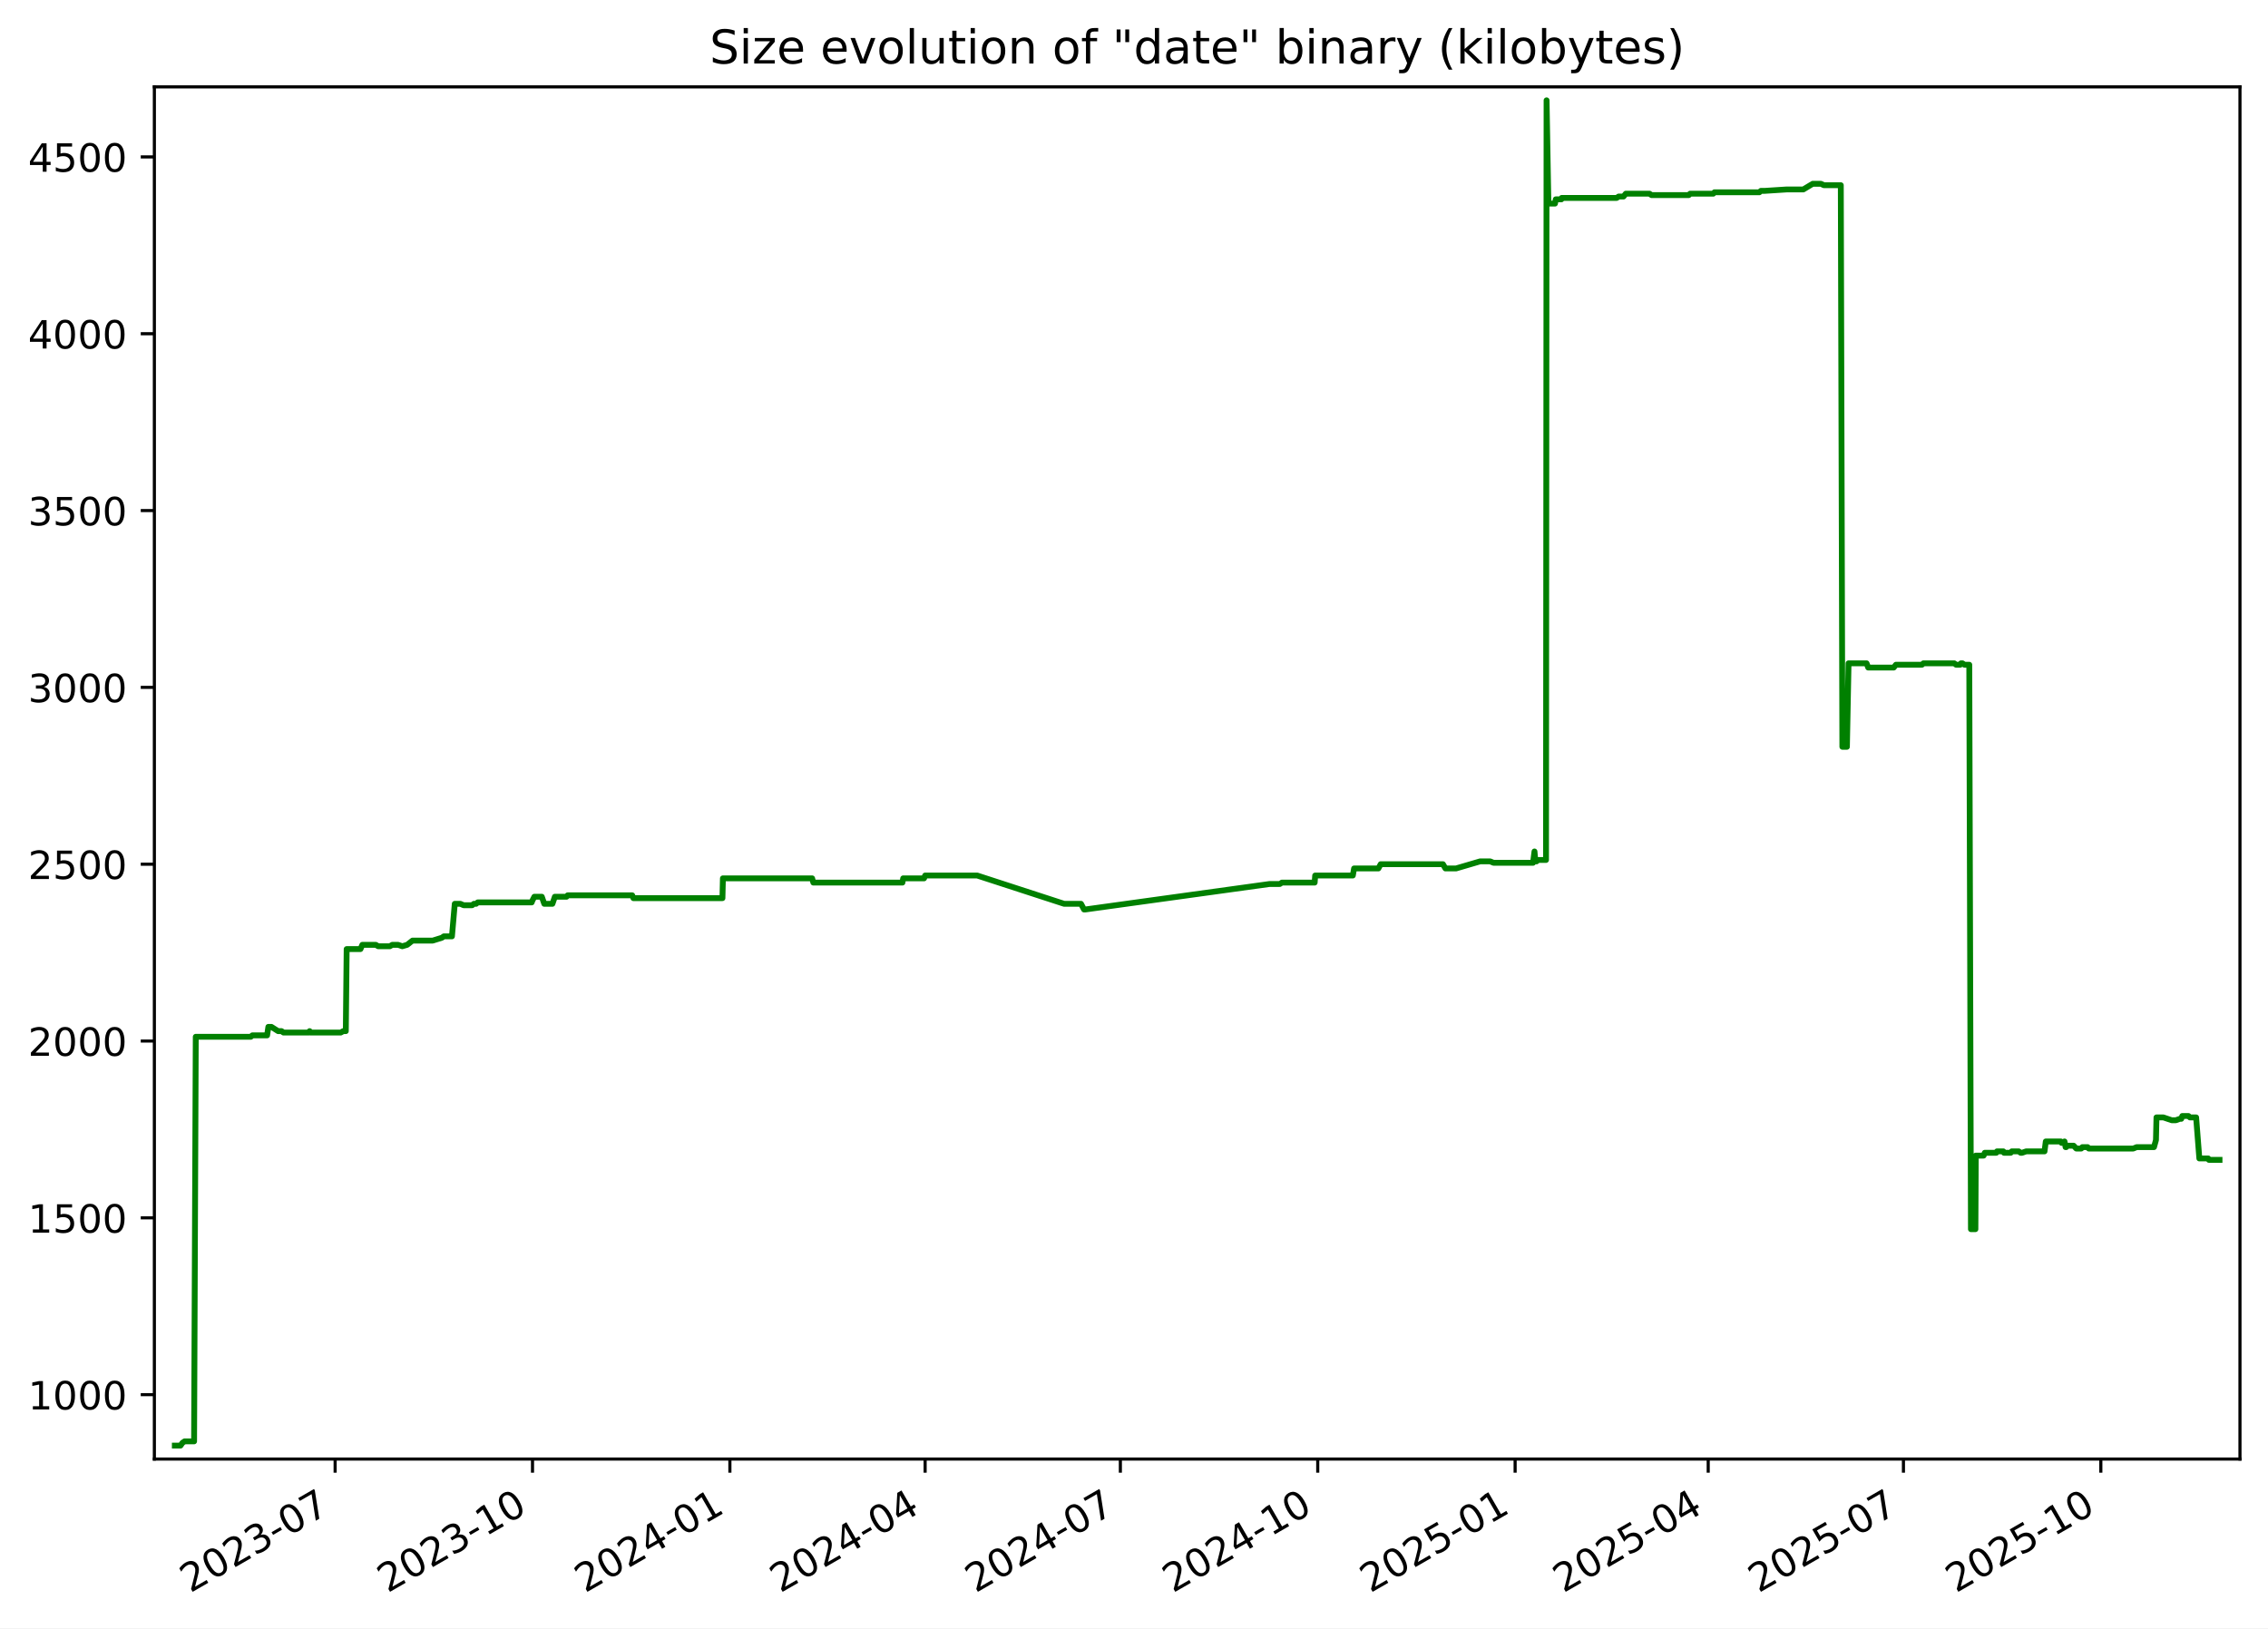
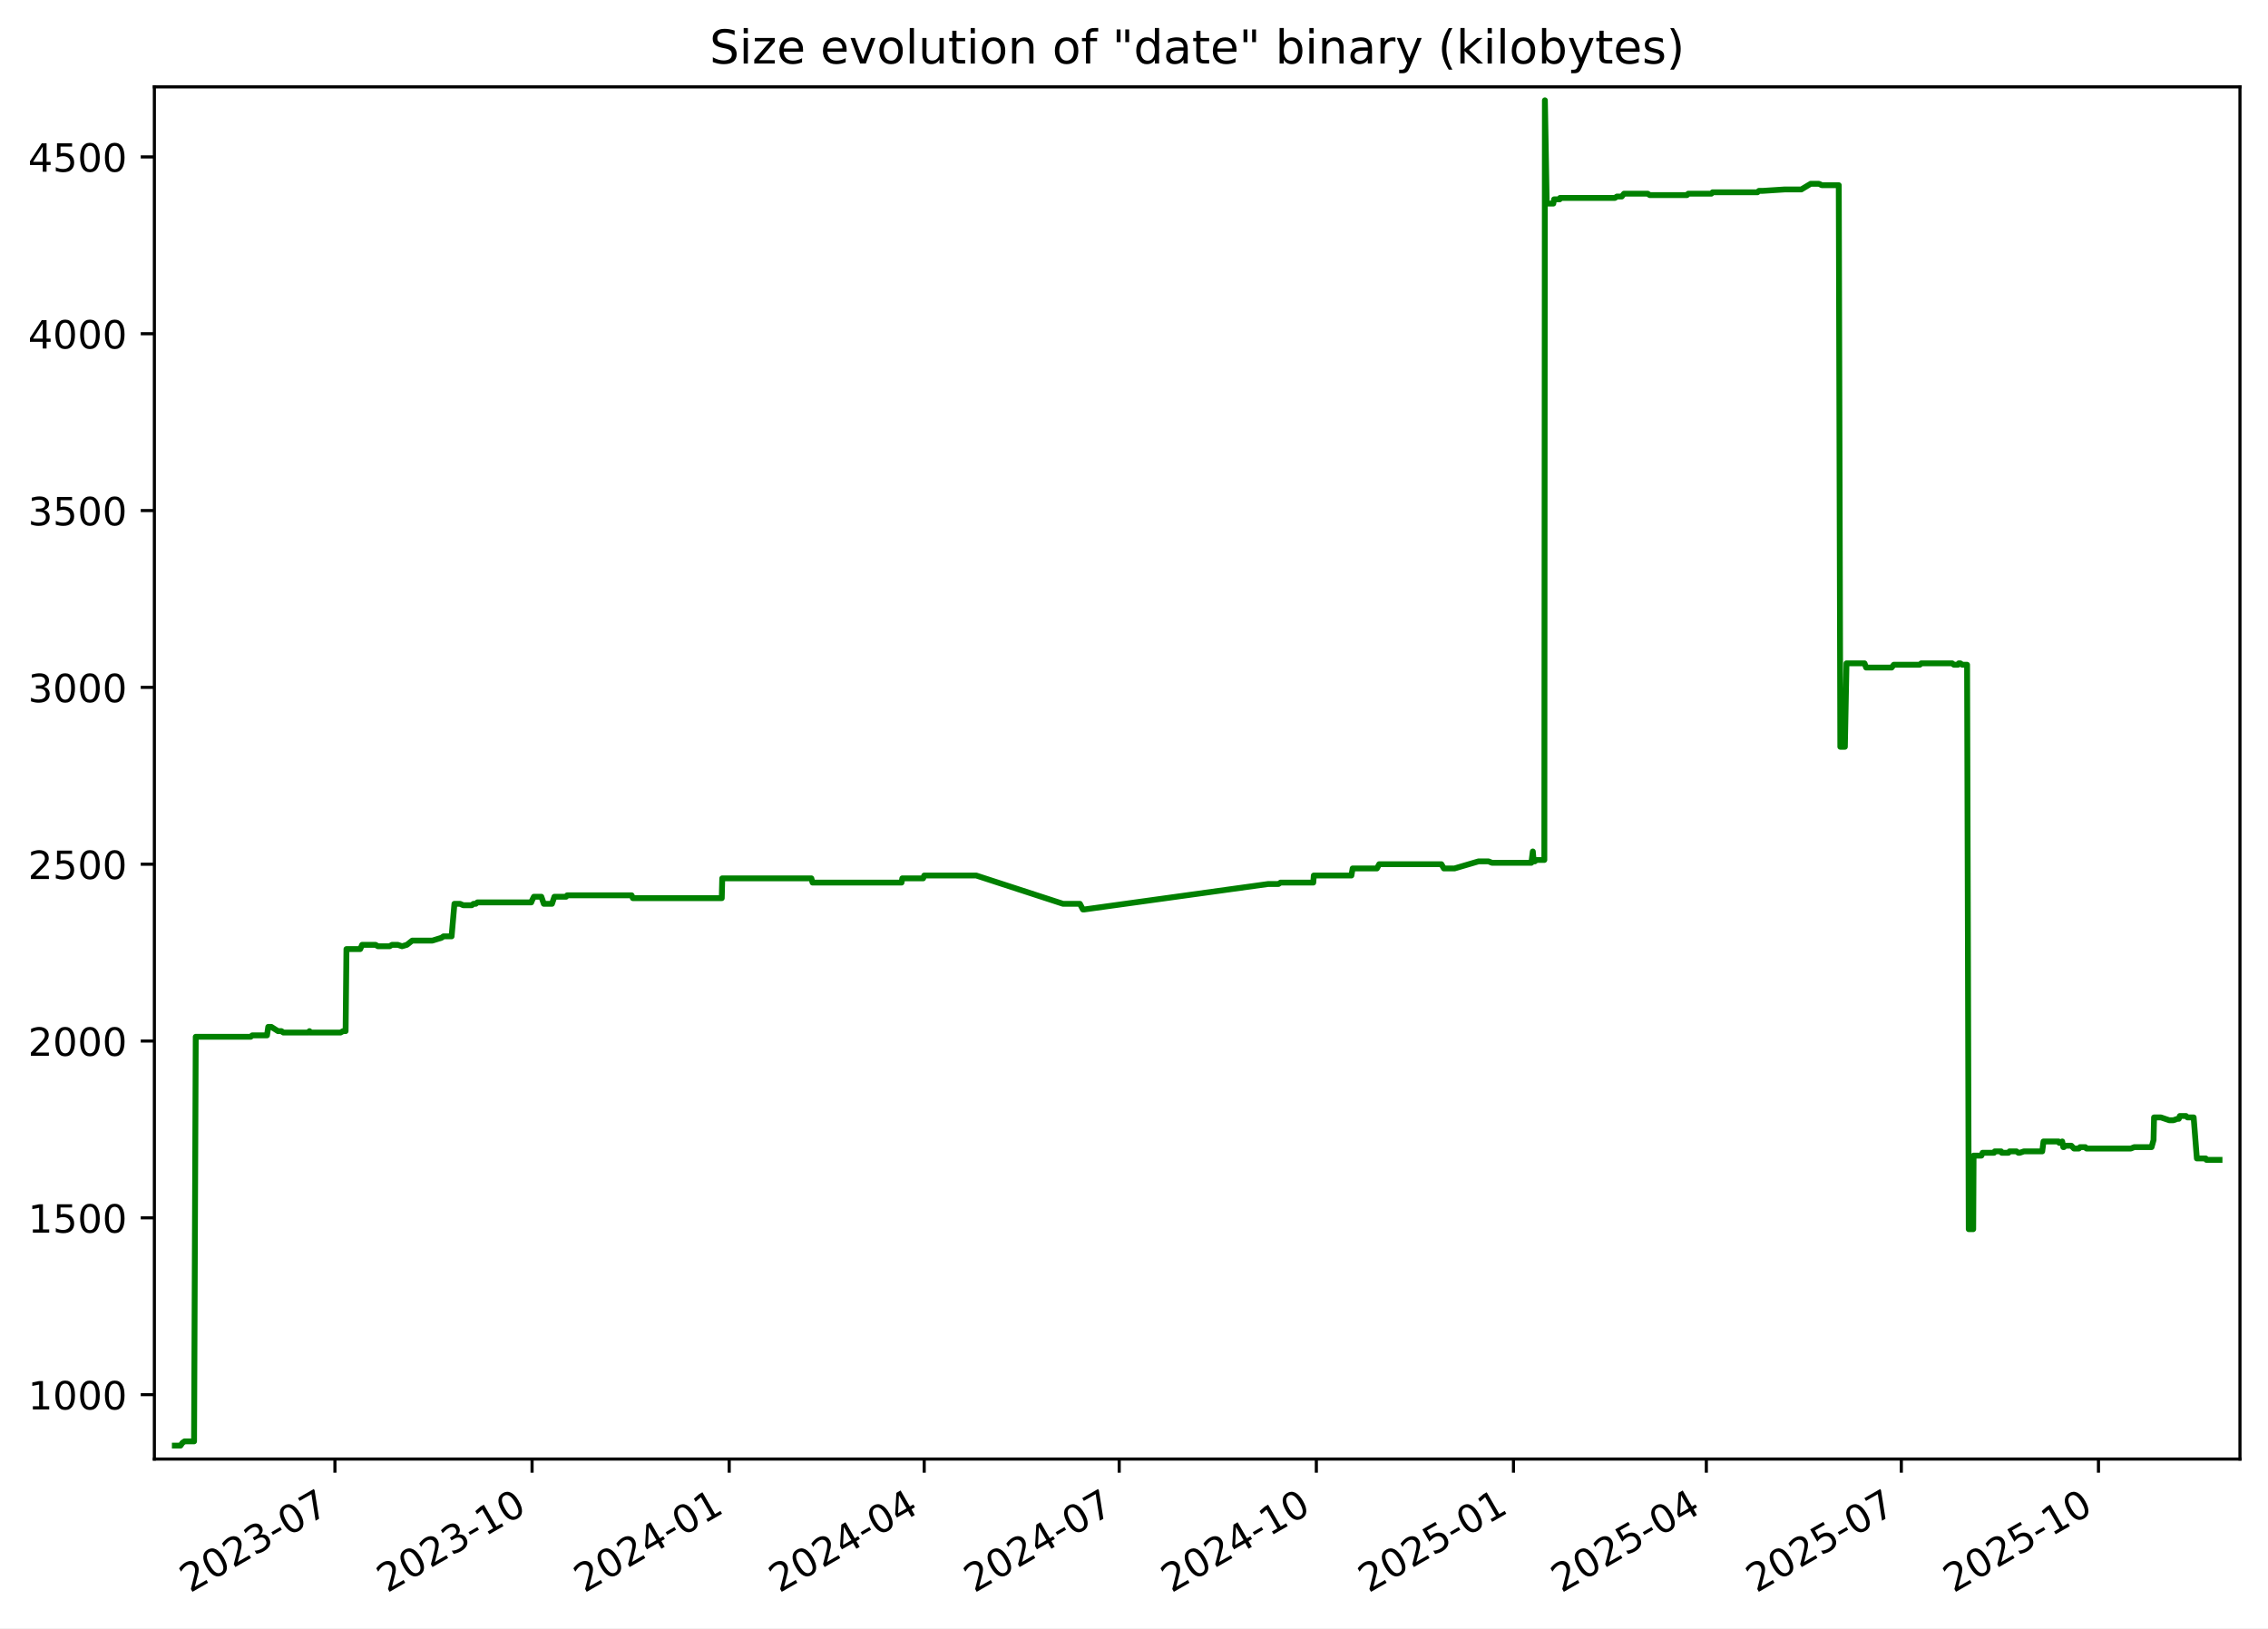
<svg xmlns="http://www.w3.org/2000/svg" xmlns:xlink="http://www.w3.org/1999/xlink" width="582.53pt" height="418.303pt" viewBox="0 0 582.53 418.303" version="1.1">
  <defs>
    <style type="text/css">*{stroke-linejoin: round; stroke-linecap: butt}</style>
  </defs>
  <g id="figure_1">
    <g id="patch_1">
      <path d="M -0 418.303  L 582.53 418.303  L 582.53 0  L -0 0  z " style="fill: #ffffff" />
    </g>
    <g id="axes_1">
      <g id="patch_2">
        <path d="M 39.65 374.83  L 575.33 374.83  L 575.33 22.318  L 39.65 22.318  z " style="fill: #ffffff" />
      </g>
      <g id="matplotlib.axis_1">
        <g id="xtick_1">
          <g id="line2d_1">
            <defs>
-               <path id="mfeb1136a52" d="M 0 0  L 0 3.5  " style="stroke: #000000; stroke-width: 0.8" />
+               <path id="m057e887d8e" d="M 0 0  L 0 3.5  " style="stroke: #000000; stroke-width: 0.8" />
            </defs>
            <g>
-               <use xlink:href="#mfeb1136a52" x="86.077" y="374.83" style="stroke: #000000; stroke-width: 0.8" />
+               <use xlink:href="#m057e887d8e" x="86.026" y="374.83" style="stroke: #000000; stroke-width: 0.8" />
            </g>
          </g>
          <g id="text_1">
-             <g transform="translate(48.85182 409.302) rotate(-30) scale(0.1 -0.1)">
+             <g transform="translate(48.80147 409.302) rotate(-30) scale(0.1 -0.1)">
              <defs>
                <path id="DejaVuSans-32" d="M 1228 531  L 3431 531  L 3431 0  L 469 0  L 469 531  Q 828 903 1448 1529  Q 2069 2156 2228 2338  Q 2531 2678 2651 2914  Q 2772 3150 2772 3378  Q 2772 3750 2511 3984  Q 2250 4219 1831 4219  Q 1534 4219 1204 4116  Q 875 4013 500 3803  L 500 4441  Q 881 4594 1212 4672  Q 1544 4750 1819 4750  Q 2544 4750 2975 4387  Q 3406 4025 3406 3419  Q 3406 3131 3298 2873  Q 3191 2616 2906 2266  Q 2828 2175 2409 1742  Q 1991 1309 1228 531  z " transform="scale(0.015625)" />
                <path id="DejaVuSans-30" d="M 2034 4250  Q 1547 4250 1301 3770  Q 1056 3291 1056 2328  Q 1056 1369 1301 889  Q 1547 409 2034 409  Q 2525 409 2770 889  Q 3016 1369 3016 2328  Q 3016 3291 2770 3770  Q 2525 4250 2034 4250  z M 2034 4750  Q 2819 4750 3233 4129  Q 3647 3509 3647 2328  Q 3647 1150 3233 529  Q 2819 -91 2034 -91  Q 1250 -91 836 529  Q 422 1150 422 2328  Q 422 3509 836 4129  Q 1250 4750 2034 4750  z " transform="scale(0.015625)" />
                <path id="DejaVuSans-33" d="M 2597 2516  Q 3050 2419 3304 2112  Q 3559 1806 3559 1356  Q 3559 666 3084 287  Q 2609 -91 1734 -91  Q 1441 -91 1130 -33  Q 819 25 488 141  L 488 750  Q 750 597 1062 519  Q 1375 441 1716 441  Q 2309 441 2620 675  Q 2931 909 2931 1356  Q 2931 1769 2642 2001  Q 2353 2234 1838 2234  L 1294 2234  L 1294 2753  L 1863 2753  Q 2328 2753 2575 2939  Q 2822 3125 2822 3475  Q 2822 3834 2567 4026  Q 2313 4219 1838 4219  Q 1578 4219 1281 4162  Q 984 4106 628 3988  L 628 4550  Q 988 4650 1302 4700  Q 1616 4750 1894 4750  Q 2613 4750 3031 4423  Q 3450 4097 3450 3541  Q 3450 3153 3228 2886  Q 3006 2619 2597 2516  z " transform="scale(0.015625)" />
                <path id="DejaVuSans-2d" d="M 313 2009  L 1997 2009  L 1997 1497  L 313 1497  L 313 2009  z " transform="scale(0.015625)" />
                <path id="DejaVuSans-37" d="M 525 4666  L 3525 4666  L 3525 4397  L 1831 0  L 1172 0  L 2766 4134  L 525 4134  L 525 4666  z " transform="scale(0.015625)" />
              </defs>
              <use xlink:href="#DejaVuSans-32" />
              <use xlink:href="#DejaVuSans-30" x="63.623" />
              <use xlink:href="#DejaVuSans-32" x="127.246" />
              <use xlink:href="#DejaVuSans-33" x="190.869" />
              <use xlink:href="#DejaVuSans-2d" x="254.492" />
              <use xlink:href="#DejaVuSans-30" x="290.576" />
              <use xlink:href="#DejaVuSans-37" x="354.199" />
            </g>
          </g>
        </g>
        <g id="xtick_2">
          <g id="line2d_2">
            <g>
-               <use xlink:href="#mfeb1136a52" x="136.773" y="374.83" style="stroke: #000000; stroke-width: 0.8" />
+               <use xlink:href="#m057e887d8e" x="136.661" y="374.83" style="stroke: #000000; stroke-width: 0.8" />
            </g>
          </g>
          <g id="text_2">
-             <g transform="translate(99.54854 409.302) rotate(-30) scale(0.1 -0.1)">
+             <g transform="translate(99.43619 409.302) rotate(-30) scale(0.1 -0.1)">
              <defs>
                <path id="DejaVuSans-31" d="M 794 531  L 1825 531  L 1825 4091  L 703 3866  L 703 4441  L 1819 4666  L 2450 4666  L 2450 531  L 3481 531  L 3481 0  L 794 0  L 794 531  z " transform="scale(0.015625)" />
              </defs>
              <use xlink:href="#DejaVuSans-32" />
              <use xlink:href="#DejaVuSans-30" x="63.623" />
              <use xlink:href="#DejaVuSans-32" x="127.246" />
              <use xlink:href="#DejaVuSans-33" x="190.869" />
              <use xlink:href="#DejaVuSans-2d" x="254.492" />
              <use xlink:href="#DejaVuSans-31" x="290.576" />
              <use xlink:href="#DejaVuSans-30" x="354.199" />
            </g>
          </g>
        </g>
        <g id="xtick_3">
          <g id="line2d_3">
            <g>
-               <use xlink:href="#mfeb1136a52" x="187.47" y="374.83" style="stroke: #000000; stroke-width: 0.8" />
+               <use xlink:href="#m057e887d8e" x="187.296" y="374.83" style="stroke: #000000; stroke-width: 0.8" />
            </g>
          </g>
          <g id="text_3">
-             <g transform="translate(150.2453 409.302) rotate(-30) scale(0.1 -0.1)">
+             <g transform="translate(150.0709 409.302) rotate(-30) scale(0.1 -0.1)">
              <defs>
                <path id="DejaVuSans-34" d="M 2419 4116  L 825 1625  L 2419 1625  L 2419 4116  z M 2253 4666  L 3047 4666  L 3047 1625  L 3713 1625  L 3713 1100  L 3047 1100  L 3047 0  L 2419 0  L 2419 1100  L 313 1100  L 313 1709  L 2253 4666  z " transform="scale(0.015625)" />
              </defs>
              <use xlink:href="#DejaVuSans-32" />
              <use xlink:href="#DejaVuSans-30" x="63.623" />
              <use xlink:href="#DejaVuSans-32" x="127.246" />
              <use xlink:href="#DejaVuSans-34" x="190.869" />
              <use xlink:href="#DejaVuSans-2d" x="254.492" />
              <use xlink:href="#DejaVuSans-30" x="290.576" />
              <use xlink:href="#DejaVuSans-31" x="354.199" />
            </g>
          </g>
        </g>
        <g id="xtick_4">
          <g id="line2d_4">
            <g>
-               <use xlink:href="#mfeb1136a52" x="237.616" y="374.83" style="stroke: #000000; stroke-width: 0.8" />
+               <use xlink:href="#m057e887d8e" x="237.38" y="374.83" style="stroke: #000000; stroke-width: 0.8" />
            </g>
          </g>
          <g id="text_4">
-             <g transform="translate(200.3909 409.302) rotate(-30) scale(0.1 -0.1)">
+             <g transform="translate(200.1553 409.302) rotate(-30) scale(0.1 -0.1)">
              <use xlink:href="#DejaVuSans-32" />
              <use xlink:href="#DejaVuSans-30" x="63.623" />
              <use xlink:href="#DejaVuSans-32" x="127.246" />
              <use xlink:href="#DejaVuSans-34" x="190.869" />
              <use xlink:href="#DejaVuSans-2d" x="254.492" />
              <use xlink:href="#DejaVuSans-30" x="290.576" />
              <use xlink:href="#DejaVuSans-34" x="354.199" />
            </g>
          </g>
        </g>
        <g id="xtick_5">
          <g id="line2d_5">
            <g>
-               <use xlink:href="#mfeb1136a52" x="287.761" y="374.83" style="stroke: #000000; stroke-width: 0.8" />
+               <use xlink:href="#m057e887d8e" x="287.464" y="374.83" style="stroke: #000000; stroke-width: 0.8" />
            </g>
          </g>
          <g id="text_5">
-             <g transform="translate(250.5366 409.302) rotate(-30) scale(0.1 -0.1)">
+             <g transform="translate(250.2396 409.302) rotate(-30) scale(0.1 -0.1)">
              <use xlink:href="#DejaVuSans-32" />
              <use xlink:href="#DejaVuSans-30" x="63.623" />
              <use xlink:href="#DejaVuSans-32" x="127.246" />
              <use xlink:href="#DejaVuSans-34" x="190.869" />
              <use xlink:href="#DejaVuSans-2d" x="254.492" />
              <use xlink:href="#DejaVuSans-30" x="290.576" />
              <use xlink:href="#DejaVuSans-37" x="354.199" />
            </g>
          </g>
        </g>
        <g id="xtick_6">
          <g id="line2d_6">
            <g>
-               <use xlink:href="#mfeb1136a52" x="338.458" y="374.83" style="stroke: #000000; stroke-width: 0.8" />
+               <use xlink:href="#m057e887d8e" x="338.099" y="374.83" style="stroke: #000000; stroke-width: 0.8" />
            </g>
          </g>
          <g id="text_6">
-             <g transform="translate(301.2333 409.302) rotate(-30) scale(0.1 -0.1)">
+             <g transform="translate(300.8743 409.302) rotate(-30) scale(0.1 -0.1)">
              <use xlink:href="#DejaVuSans-32" />
              <use xlink:href="#DejaVuSans-30" x="63.623" />
              <use xlink:href="#DejaVuSans-32" x="127.246" />
              <use xlink:href="#DejaVuSans-34" x="190.869" />
              <use xlink:href="#DejaVuSans-2d" x="254.492" />
              <use xlink:href="#DejaVuSans-31" x="290.576" />
              <use xlink:href="#DejaVuSans-30" x="354.199" />
            </g>
          </g>
        </g>
        <g id="xtick_7">
          <g id="line2d_7">
            <g>
-               <use xlink:href="#mfeb1136a52" x="389.155" y="374.83" style="stroke: #000000; stroke-width: 0.8" />
+               <use xlink:href="#m057e887d8e" x="388.734" y="374.83" style="stroke: #000000; stroke-width: 0.8" />
            </g>
          </g>
          <g id="text_7">
-             <g transform="translate(351.93 409.302) rotate(-30) scale(0.1 -0.1)">
+             <g transform="translate(351.5091 409.302) rotate(-30) scale(0.1 -0.1)">
              <defs>
                <path id="DejaVuSans-35" d="M 691 4666  L 3169 4666  L 3169 4134  L 1269 4134  L 1269 2991  Q 1406 3038 1543 3061  Q 1681 3084 1819 3084  Q 2600 3084 3056 2656  Q 3513 2228 3513 1497  Q 3513 744 3044 326  Q 2575 -91 1722 -91  Q 1428 -91 1123 -41  Q 819 9 494 109  L 494 744  Q 775 591 1075 516  Q 1375 441 1709 441  Q 2250 441 2565 725  Q 2881 1009 2881 1497  Q 2881 1984 2565 2268  Q 2250 2553 1709 2553  Q 1456 2553 1204 2497  Q 953 2441 691 2322  L 691 4666  z " transform="scale(0.015625)" />
              </defs>
              <use xlink:href="#DejaVuSans-32" />
              <use xlink:href="#DejaVuSans-30" x="63.623" />
              <use xlink:href="#DejaVuSans-32" x="127.246" />
              <use xlink:href="#DejaVuSans-35" x="190.869" />
              <use xlink:href="#DejaVuSans-2d" x="254.492" />
              <use xlink:href="#DejaVuSans-30" x="290.576" />
              <use xlink:href="#DejaVuSans-31" x="354.199" />
            </g>
          </g>
        </g>
        <g id="xtick_8">
          <g id="line2d_8">
            <g>
-               <use xlink:href="#mfeb1136a52" x="438.749" y="374.83" style="stroke: #000000; stroke-width: 0.8" />
+               <use xlink:href="#m057e887d8e" x="438.268" y="374.83" style="stroke: #000000; stroke-width: 0.8" />
            </g>
          </g>
          <g id="text_8">
-             <g transform="translate(401.5247 409.302) rotate(-30) scale(0.1 -0.1)">
+             <g transform="translate(401.043 409.302) rotate(-30) scale(0.1 -0.1)">
              <use xlink:href="#DejaVuSans-32" />
              <use xlink:href="#DejaVuSans-30" x="63.623" />
              <use xlink:href="#DejaVuSans-32" x="127.246" />
              <use xlink:href="#DejaVuSans-35" x="190.869" />
              <use xlink:href="#DejaVuSans-2d" x="254.492" />
              <use xlink:href="#DejaVuSans-30" x="290.576" />
              <use xlink:href="#DejaVuSans-34" x="354.199" />
            </g>
          </g>
        </g>
        <g id="xtick_9">
          <g id="line2d_9">
            <g>
-               <use xlink:href="#mfeb1136a52" x="488.895" y="374.83" style="stroke: #000000; stroke-width: 0.8" />
+               <use xlink:href="#m057e887d8e" x="488.352" y="374.83" style="stroke: #000000; stroke-width: 0.8" />
            </g>
          </g>
          <g id="text_9">
-             <g transform="translate(451.6703 409.302) rotate(-30) scale(0.1 -0.1)">
+             <g transform="translate(451.1274 409.302) rotate(-30) scale(0.1 -0.1)">
              <use xlink:href="#DejaVuSans-32" />
              <use xlink:href="#DejaVuSans-30" x="63.623" />
              <use xlink:href="#DejaVuSans-32" x="127.246" />
              <use xlink:href="#DejaVuSans-35" x="190.869" />
              <use xlink:href="#DejaVuSans-2d" x="254.492" />
              <use xlink:href="#DejaVuSans-30" x="290.576" />
              <use xlink:href="#DejaVuSans-37" x="354.199" />
            </g>
          </g>
        </g>
        <g id="xtick_10">
          <g id="line2d_10">
            <g>
-               <use xlink:href="#mfeb1136a52" x="539.592" y="374.83" style="stroke: #000000; stroke-width: 0.8" />
+               <use xlink:href="#m057e887d8e" x="538.987" y="374.83" style="stroke: #000000; stroke-width: 0.8" />
            </g>
          </g>
          <g id="text_10">
-             <g transform="translate(502.367 409.302) rotate(-30) scale(0.1 -0.1)">
+             <g transform="translate(501.7621 409.302) rotate(-30) scale(0.1 -0.1)">
              <use xlink:href="#DejaVuSans-32" />
              <use xlink:href="#DejaVuSans-30" x="63.623" />
              <use xlink:href="#DejaVuSans-32" x="127.246" />
              <use xlink:href="#DejaVuSans-35" x="190.869" />
              <use xlink:href="#DejaVuSans-2d" x="254.492" />
              <use xlink:href="#DejaVuSans-31" x="290.576" />
              <use xlink:href="#DejaVuSans-30" x="354.199" />
            </g>
          </g>
        </g>
      </g>
      <g id="matplotlib.axis_2">
        <g id="ytick_1">
          <g id="line2d_11">
            <defs>
-               <path id="mfc86953602" d="M 0 0  L -3.5 0  " style="stroke: #000000; stroke-width: 0.8" />
+               <path id="m759afa0f0e" d="M 0 0  L -3.5 0  " style="stroke: #000000; stroke-width: 0.8" />
            </defs>
            <g>
-               <use xlink:href="#mfc86953602" x="39.65" y="358.291" style="stroke: #000000; stroke-width: 0.8" />
+               <use xlink:href="#m759afa0f0e" x="39.65" y="358.291" style="stroke: #000000; stroke-width: 0.8" />
            </g>
          </g>
          <g id="text_11">
            <g transform="translate(7.2 362.0907) scale(0.1 -0.1)">
              <use xlink:href="#DejaVuSans-31" />
              <use xlink:href="#DejaVuSans-30" x="63.623" />
              <use xlink:href="#DejaVuSans-30" x="127.246" />
              <use xlink:href="#DejaVuSans-30" x="190.869" />
            </g>
          </g>
        </g>
        <g id="ytick_2">
          <g id="line2d_12">
            <g>
-               <use xlink:href="#mfc86953602" x="39.65" y="312.866" style="stroke: #000000; stroke-width: 0.8" />
+               <use xlink:href="#m759afa0f0e" x="39.65" y="312.866" style="stroke: #000000; stroke-width: 0.8" />
            </g>
          </g>
          <g id="text_12">
            <g transform="translate(7.2 316.6648) scale(0.1 -0.1)">
              <use xlink:href="#DejaVuSans-31" />
              <use xlink:href="#DejaVuSans-35" x="63.623" />
              <use xlink:href="#DejaVuSans-30" x="127.246" />
              <use xlink:href="#DejaVuSans-30" x="190.869" />
            </g>
          </g>
        </g>
        <g id="ytick_3">
          <g id="line2d_13">
            <g>
-               <use xlink:href="#mfc86953602" x="39.65" y="267.44" style="stroke: #000000; stroke-width: 0.8" />
+               <use xlink:href="#m759afa0f0e" x="39.65" y="267.44" style="stroke: #000000; stroke-width: 0.8" />
            </g>
          </g>
          <g id="text_13">
            <g transform="translate(7.2 271.239) scale(0.1 -0.1)">
              <use xlink:href="#DejaVuSans-32" />
              <use xlink:href="#DejaVuSans-30" x="63.623" />
              <use xlink:href="#DejaVuSans-30" x="127.246" />
              <use xlink:href="#DejaVuSans-30" x="190.869" />
            </g>
          </g>
        </g>
        <g id="ytick_4">
          <g id="line2d_14">
            <g>
-               <use xlink:href="#mfc86953602" x="39.65" y="222.014" style="stroke: #000000; stroke-width: 0.8" />
+               <use xlink:href="#m759afa0f0e" x="39.65" y="222.014" style="stroke: #000000; stroke-width: 0.8" />
            </g>
          </g>
          <g id="text_14">
            <g transform="translate(7.2 225.8131) scale(0.1 -0.1)">
              <use xlink:href="#DejaVuSans-32" />
              <use xlink:href="#DejaVuSans-35" x="63.623" />
              <use xlink:href="#DejaVuSans-30" x="127.246" />
              <use xlink:href="#DejaVuSans-30" x="190.869" />
            </g>
          </g>
        </g>
        <g id="ytick_5">
          <g id="line2d_15">
            <g>
-               <use xlink:href="#mfc86953602" x="39.65" y="176.588" style="stroke: #000000; stroke-width: 0.8" />
+               <use xlink:href="#m759afa0f0e" x="39.65" y="176.588" style="stroke: #000000; stroke-width: 0.8" />
            </g>
          </g>
          <g id="text_15">
            <g transform="translate(7.2 180.3872) scale(0.1 -0.1)">
              <use xlink:href="#DejaVuSans-33" />
              <use xlink:href="#DejaVuSans-30" x="63.623" />
              <use xlink:href="#DejaVuSans-30" x="127.246" />
              <use xlink:href="#DejaVuSans-30" x="190.869" />
            </g>
          </g>
        </g>
        <g id="ytick_6">
          <g id="line2d_16">
            <g>
-               <use xlink:href="#mfc86953602" x="39.65" y="131.162" style="stroke: #000000; stroke-width: 0.8" />
+               <use xlink:href="#m759afa0f0e" x="39.65" y="131.162" style="stroke: #000000; stroke-width: 0.8" />
            </g>
          </g>
          <g id="text_16">
            <g transform="translate(7.2 134.9614) scale(0.1 -0.1)">
              <use xlink:href="#DejaVuSans-33" />
              <use xlink:href="#DejaVuSans-35" x="63.623" />
              <use xlink:href="#DejaVuSans-30" x="127.246" />
              <use xlink:href="#DejaVuSans-30" x="190.869" />
            </g>
          </g>
        </g>
        <g id="ytick_7">
          <g id="line2d_17">
            <g>
-               <use xlink:href="#mfc86953602" x="39.65" y="85.736" style="stroke: #000000; stroke-width: 0.8" />
+               <use xlink:href="#m759afa0f0e" x="39.65" y="85.736" style="stroke: #000000; stroke-width: 0.8" />
            </g>
          </g>
          <g id="text_17">
            <g transform="translate(7.2 89.53549) scale(0.1 -0.1)">
              <use xlink:href="#DejaVuSans-34" />
              <use xlink:href="#DejaVuSans-30" x="63.623" />
              <use xlink:href="#DejaVuSans-30" x="127.246" />
              <use xlink:href="#DejaVuSans-30" x="190.869" />
            </g>
          </g>
        </g>
        <g id="ytick_8">
          <g id="line2d_18">
            <g>
-               <use xlink:href="#mfc86953602" x="39.65" y="40.31" style="stroke: #000000; stroke-width: 0.8" />
+               <use xlink:href="#m759afa0f0e" x="39.65" y="40.31" style="stroke: #000000; stroke-width: 0.8" />
            </g>
          </g>
          <g id="text_18">
            <g transform="translate(7.2 44.10962) scale(0.1 -0.1)">
              <use xlink:href="#DejaVuSans-34" />
              <use xlink:href="#DejaVuSans-35" x="63.623" />
              <use xlink:href="#DejaVuSans-30" x="127.246" />
              <use xlink:href="#DejaVuSans-30" x="190.869" />
            </g>
          </g>
        </g>
      </g>
      <g id="line2d_19">
-         <path d="M 44.902 371.374  L 46.361 371.374  L 46.871 370.647  L 47.423 370.284  L 49.853 370.284  L 50.282 266.35  L 64.416 266.35  L 64.81 265.986  L 68.604 265.986  L 68.927 263.806  L 69.714 263.806  L 71.432 264.896  L 72.317 264.896  L 72.807 265.259  L 79.294 265.259  L 79.528 264.896  L 79.668 265.259  L 87.521 265.259  L 88.16 264.896  L 88.822 264.896  L 89.039 243.818  L 92.584 243.818  L 93.064 242.728  L 96.525 242.728  L 97.14 243.091  L 100.133 243.091  L 100.758 242.728  L 102.266 242.728  L 103.322 243.091  L 104.572 242.728  L 105.956 241.638  L 111.141 241.638  L 113.486 240.911  L 114.002 240.548  L 116.08 240.548  L 116.806 232.189  L 118.249 232.189  L 119.083 232.553  L 121.264 232.553  L 121.712 232.189  L 122.297 232.189  L 122.702 231.826  L 136.566 231.826  L 136.688 231.462  L 137.248 230.372  L 139.16 230.372  L 139.799 232.189  L 141.89 232.189  L 142.516 230.372  L 145.509 230.372  L 145.8 230.009  L 162.38 230.009  L 162.695 230.736  L 185.558 230.736  L 185.677 225.648  L 208.595 225.648  L 208.904 226.738  L 231.785 226.738  L 231.981 225.648  L 237.341 225.648  L 237.62 224.921  L 250.996 224.921  L 273.33 232.189  L 277.653 232.189  L 278.429 233.643  L 278.764 233.643  L 326.051 227.102  L 328.709 227.102  L 329.26 226.738  L 337.668 226.738  L 337.8 224.921  L 347.471 224.921  L 347.792 223.104  L 354.03 223.104  L 354.626 222.014  L 370.613 222.014  L 371.26 223.104  L 373.973 223.104  L 380.163 221.287  L 382.743 221.287  L 383.615 221.65  L 393.759 221.65  L 394.127 218.743  L 394.358 221.287  L 394.65 221.287  L 395.057 220.924  L 397.091 220.924  L 397.234 25.774  L 397.693 51.939  L 397.922 52.303  L 399.395 52.303  L 399.594 51.213  L 401.038 51.213  L 401.114 50.849  L 415.236 50.849  L 415.758 50.486  L 416.998 50.486  L 417.577 49.759  L 423.671 49.759  L 424.19 50.122  L 433.761 50.122  L 434.099 49.759  L 440.038 49.759  L 440.363 49.396  L 451.899 49.396  L 452.282 49.032  L 453.271 49.032  L 458.91 48.669  L 463.174 48.669  L 465.582 47.215  L 467.714 47.215  L 468.443 47.579  L 472.807 47.579  L 473.206 191.851  L 474.375 191.851  L 474.794 170.41  L 479.429 170.41  L 479.848 171.5  L 486.4 171.5  L 486.963 170.773  L 493.641 170.773  L 494.02 170.41  L 501.959 170.41  L 502.421 170.773  L 503.469 170.773  L 503.668 170.41  L 504.057 170.41  L 504.577 170.773  L 505.804 170.773  L 506.232 315.773  L 507.376 315.773  L 507.474 296.876  L 509.492 296.876  L 509.782 296.149  L 512.739 296.149  L 512.928 295.785  L 514.553 295.785  L 514.723 296.149  L 516.447 296.149  L 516.721 295.785  L 518.505 295.785  L 518.985 296.149  L 519.359 296.149  L 520.428 295.785  L 525.128 295.785  L 525.456 293.242  L 529.332 293.242  L 529.499 293.605  L 530.268 293.242  L 530.54 294.695  L 530.703 294.695  L 531.008 294.332  L 532.607 294.332  L 533.29 295.059  L 534.567 295.059  L 534.854 294.695  L 536.208 294.695  L 536.501 295.059  L 547.925 295.059  L 548.804 294.695  L 553.246 294.695  L 553.753 292.878  L 553.886 287.064  L 555.66 287.064  L 557.799 287.791  L 558.859 287.791  L 559.883 287.427  L 560.255 287.427  L 560.518 286.7  L 562.101 286.7  L 562.479 287.064  L 564.071 287.064  L 564.896 297.603  L 567.168 297.603  L 567.348 297.966  L 570.078 297.966  L 570.078 297.966  " clip-path="url(#pc3c04f38f9)" style="fill: none; stroke: #008000; stroke-width: 1.5; stroke-linecap: square" />
+         <path d="M 44.902 371.374  L 46.359 371.374  L 46.868 370.647  L 47.42 370.284  L 49.847 370.284  L 50.276 266.35  L 64.392 266.35  L 64.785 265.986  L 68.575 265.986  L 68.898 263.806  L 69.684 263.806  L 71.4 264.896  L 72.283 264.896  L 72.773 265.259  L 79.252 265.259  L 79.486 264.896  L 79.625 265.259  L 87.469 265.259  L 88.107 264.896  L 88.769 264.896  L 88.985 243.818  L 92.526 243.818  L 93.005 242.728  L 96.462 242.728  L 97.077 243.091  L 100.065 243.091  L 100.69 242.728  L 102.196 242.728  L 103.251 243.091  L 104.499 242.728  L 105.881 241.638  L 111.06 241.638  L 113.402 240.911  L 113.918 240.548  L 115.993 240.548  L 116.718 232.189  L 118.16 232.189  L 118.992 232.553  L 121.171 232.553  L 121.618 232.189  L 122.203 232.189  L 122.607 231.826  L 136.454 231.826  L 136.576 231.462  L 137.135 230.372  L 139.044 230.372  L 139.683 232.189  L 141.771 232.189  L 142.397 230.372  L 145.386 230.372  L 145.676 230.009  L 162.236 230.009  L 162.551 230.736  L 185.386 230.736  L 185.505 225.648  L 208.395 225.648  L 208.704 226.738  L 231.557 226.738  L 231.752 225.648  L 237.105 225.648  L 237.384 224.921  L 250.744 224.921  L 273.051 232.189  L 277.368 232.189  L 278.143 233.643  L 278.478 233.643  L 325.707 227.102  L 328.361 227.102  L 328.913 226.738  L 337.31 226.738  L 337.442 224.921  L 347.101 224.921  L 347.422 223.104  L 353.652 223.104  L 354.247 222.014  L 370.215 222.014  L 370.861 223.104  L 373.571 223.104  L 379.753 221.287  L 382.33 221.287  L 383.201 221.65  L 393.333 221.65  L 393.7 218.743  L 393.93 221.287  L 394.223 221.287  L 394.629 220.924  L 396.66 220.924  L 396.803 25.774  L 397.261 51.939  L 397.49 52.303  L 398.961 52.303  L 399.161 51.213  L 400.602 51.213  L 400.678 50.849  L 414.783 50.849  L 415.304 50.486  L 416.543 50.486  L 417.122 49.759  L 423.208 49.759  L 423.726 50.122  L 433.285 50.122  L 433.624 49.759  L 439.555 49.759  L 439.879 49.396  L 451.401 49.396  L 451.784 49.032  L 452.771 49.032  L 458.404 48.669  L 462.662 48.669  L 465.067 47.215  L 467.197 47.215  L 467.925 47.579  L 472.284 47.579  L 472.682 191.851  L 473.85 191.851  L 474.268 170.41  L 478.898 170.41  L 479.316 171.5  L 485.86 171.5  L 486.422 170.773  L 493.092 170.773  L 493.47 170.41  L 501.401 170.41  L 501.862 170.773  L 502.908 170.773  L 503.107 170.41  L 503.495 170.41  L 504.015 170.773  L 505.241 170.773  L 505.668 315.773  L 506.81 315.773  L 506.909 296.876  L 508.924 296.876  L 509.214 296.149  L 512.167 296.149  L 512.355 295.785  L 513.979 295.785  L 514.149 296.149  L 515.871 296.149  L 516.144 295.785  L 517.926 295.785  L 518.405 296.149  L 518.779 296.149  L 519.847 295.785  L 524.541 295.785  L 524.868 293.242  L 528.74 293.242  L 528.906 293.605  L 529.675 293.242  L 529.946 294.695  L 530.109 294.695  L 530.414 294.332  L 532.01 294.332  L 532.693 295.059  L 533.968 295.059  L 534.255 294.695  L 535.608 294.695  L 535.9 295.059  L 547.31 295.059  L 548.187 294.695  L 552.624 294.695  L 553.131 292.878  L 553.264 287.064  L 555.035 287.064  L 557.172 287.791  L 558.231 287.791  L 559.253 287.427  L 559.625 287.427  L 559.887 286.7  L 561.468 286.7  L 561.846 287.064  L 563.436 287.064  L 564.26 297.603  L 566.529 297.603  L 566.709 297.966  L 570.078 297.966  L 570.078 297.966  " clip-path="url(#pe038a4c825)" style="fill: none; stroke: #008000; stroke-width: 1.5; stroke-linecap: square" />
      </g>
      <g id="patch_3">
        <path d="M 39.65 374.83  L 39.65 22.318  " style="fill: none; stroke: #000000; stroke-width: 0.8; stroke-linejoin: miter; stroke-linecap: square" />
      </g>
      <g id="patch_4">
        <path d="M 575.33 374.83  L 575.33 22.318  " style="fill: none; stroke: #000000; stroke-width: 0.8; stroke-linejoin: miter; stroke-linecap: square" />
      </g>
      <g id="patch_5">
        <path d="M 39.65 374.83  L 575.33 374.83  " style="fill: none; stroke: #000000; stroke-width: 0.8; stroke-linejoin: miter; stroke-linecap: square" />
      </g>
      <g id="patch_6">
        <path d="M 39.65 22.318  L 575.33 22.318  " style="fill: none; stroke: #000000; stroke-width: 0.8; stroke-linejoin: miter; stroke-linecap: square" />
      </g>
      <g id="text_19">
        <g transform="translate(182.2644 16.31812) scale(0.12 -0.12)">
          <defs>
            <path id="DejaVuSans-53" d="M 3425 4513  L 3425 3897  Q 3066 4069 2747 4153  Q 2428 4238 2131 4238  Q 1616 4238 1336 4038  Q 1056 3838 1056 3469  Q 1056 3159 1242 3001  Q 1428 2844 1947 2747  L 2328 2669  Q 3034 2534 3370 2195  Q 3706 1856 3706 1288  Q 3706 609 3251 259  Q 2797 -91 1919 -91  Q 1588 -91 1214 -16  Q 841 59 441 206  L 441 856  Q 825 641 1194 531  Q 1563 422 1919 422  Q 2459 422 2753 634  Q 3047 847 3047 1241  Q 3047 1584 2836 1778  Q 2625 1972 2144 2069  L 1759 2144  Q 1053 2284 737 2584  Q 422 2884 422 3419  Q 422 4038 858 4394  Q 1294 4750 2059 4750  Q 2388 4750 2728 4690  Q 3069 4631 3425 4513  z " transform="scale(0.015625)" />
            <path id="DejaVuSans-69" d="M 603 3500  L 1178 3500  L 1178 0  L 603 0  L 603 3500  z M 603 4863  L 1178 4863  L 1178 4134  L 603 4134  L 603 4863  z " transform="scale(0.015625)" />
            <path id="DejaVuSans-7a" d="M 353 3500  L 3084 3500  L 3084 2975  L 922 459  L 3084 459  L 3084 0  L 275 0  L 275 525  L 2438 3041  L 353 3041  L 353 3500  z " transform="scale(0.015625)" />
            <path id="DejaVuSans-65" d="M 3597 1894  L 3597 1613  L 953 1613  Q 991 1019 1311 708  Q 1631 397 2203 397  Q 2534 397 2845 478  Q 3156 559 3463 722  L 3463 178  Q 3153 47 2828 -22  Q 2503 -91 2169 -91  Q 1331 -91 842 396  Q 353 884 353 1716  Q 353 2575 817 3079  Q 1281 3584 2069 3584  Q 2775 3584 3186 3129  Q 3597 2675 3597 1894  z M 3022 2063  Q 3016 2534 2758 2815  Q 2500 3097 2075 3097  Q 1594 3097 1305 2825  Q 1016 2553 972 2059  L 3022 2063  z " transform="scale(0.015625)" />
            <path id="DejaVuSans-20" transform="scale(0.015625)" />
            <path id="DejaVuSans-76" d="M 191 3500  L 800 3500  L 1894 563  L 2988 3500  L 3597 3500  L 2284 0  L 1503 0  L 191 3500  z " transform="scale(0.015625)" />
            <path id="DejaVuSans-6f" d="M 1959 3097  Q 1497 3097 1228 2736  Q 959 2375 959 1747  Q 959 1119 1226 758  Q 1494 397 1959 397  Q 2419 397 2687 759  Q 2956 1122 2956 1747  Q 2956 2369 2687 2733  Q 2419 3097 1959 3097  z M 1959 3584  Q 2709 3584 3137 3096  Q 3566 2609 3566 1747  Q 3566 888 3137 398  Q 2709 -91 1959 -91  Q 1206 -91 779 398  Q 353 888 353 1747  Q 353 2609 779 3096  Q 1206 3584 1959 3584  z " transform="scale(0.015625)" />
            <path id="DejaVuSans-6c" d="M 603 4863  L 1178 4863  L 1178 0  L 603 0  L 603 4863  z " transform="scale(0.015625)" />
            <path id="DejaVuSans-75" d="M 544 1381  L 544 3500  L 1119 3500  L 1119 1403  Q 1119 906 1312 657  Q 1506 409 1894 409  Q 2359 409 2629 706  Q 2900 1003 2900 1516  L 2900 3500  L 3475 3500  L 3475 0  L 2900 0  L 2900 538  Q 2691 219 2414 64  Q 2138 -91 1772 -91  Q 1169 -91 856 284  Q 544 659 544 1381  z M 1991 3584  L 1991 3584  z " transform="scale(0.015625)" />
            <path id="DejaVuSans-74" d="M 1172 4494  L 1172 3500  L 2356 3500  L 2356 3053  L 1172 3053  L 1172 1153  Q 1172 725 1289 603  Q 1406 481 1766 481  L 2356 481  L 2356 0  L 1766 0  Q 1100 0 847 248  Q 594 497 594 1153  L 594 3053  L 172 3053  L 172 3500  L 594 3500  L 594 4494  L 1172 4494  z " transform="scale(0.015625)" />
            <path id="DejaVuSans-6e" d="M 3513 2113  L 3513 0  L 2938 0  L 2938 2094  Q 2938 2591 2744 2837  Q 2550 3084 2163 3084  Q 1697 3084 1428 2787  Q 1159 2491 1159 1978  L 1159 0  L 581 0  L 581 3500  L 1159 3500  L 1159 2956  Q 1366 3272 1645 3428  Q 1925 3584 2291 3584  Q 2894 3584 3203 3211  Q 3513 2838 3513 2113  z " transform="scale(0.015625)" />
            <path id="DejaVuSans-66" d="M 2375 4863  L 2375 4384  L 1825 4384  Q 1516 4384 1395 4259  Q 1275 4134 1275 3809  L 1275 3500  L 2222 3500  L 2222 3053  L 1275 3053  L 1275 0  L 697 0  L 697 3053  L 147 3053  L 147 3500  L 697 3500  L 697 3744  Q 697 4328 969 4595  Q 1241 4863 1831 4863  L 2375 4863  z " transform="scale(0.015625)" />
            <path id="DejaVuSans-22" d="M 1147 4666  L 1147 2931  L 616 2931  L 616 4666  L 1147 4666  z M 2328 4666  L 2328 2931  L 1797 2931  L 1797 4666  L 2328 4666  z " transform="scale(0.015625)" />
            <path id="DejaVuSans-64" d="M 2906 2969  L 2906 4863  L 3481 4863  L 3481 0  L 2906 0  L 2906 525  Q 2725 213 2448 61  Q 2172 -91 1784 -91  Q 1150 -91 751 415  Q 353 922 353 1747  Q 353 2572 751 3078  Q 1150 3584 1784 3584  Q 2172 3584 2448 3432  Q 2725 3281 2906 2969  z M 947 1747  Q 947 1113 1208 752  Q 1469 391 1925 391  Q 2381 391 2643 752  Q 2906 1113 2906 1747  Q 2906 2381 2643 2742  Q 2381 3103 1925 3103  Q 1469 3103 1208 2742  Q 947 2381 947 1747  z " transform="scale(0.015625)" />
            <path id="DejaVuSans-61" d="M 2194 1759  Q 1497 1759 1228 1600  Q 959 1441 959 1056  Q 959 750 1161 570  Q 1363 391 1709 391  Q 2188 391 2477 730  Q 2766 1069 2766 1631  L 2766 1759  L 2194 1759  z M 3341 1997  L 3341 0  L 2766 0  L 2766 531  Q 2569 213 2275 61  Q 1981 -91 1556 -91  Q 1019 -91 701 211  Q 384 513 384 1019  Q 384 1609 779 1909  Q 1175 2209 1959 2209  L 2766 2209  L 2766 2266  Q 2766 2663 2505 2880  Q 2244 3097 1772 3097  Q 1472 3097 1187 3025  Q 903 2953 641 2809  L 641 3341  Q 956 3463 1253 3523  Q 1550 3584 1831 3584  Q 2591 3584 2966 3190  Q 3341 2797 3341 1997  z " transform="scale(0.015625)" />
            <path id="DejaVuSans-62" d="M 3116 1747  Q 3116 2381 2855 2742  Q 2594 3103 2138 3103  Q 1681 3103 1420 2742  Q 1159 2381 1159 1747  Q 1159 1113 1420 752  Q 1681 391 2138 391  Q 2594 391 2855 752  Q 3116 1113 3116 1747  z M 1159 2969  Q 1341 3281 1617 3432  Q 1894 3584 2278 3584  Q 2916 3584 3314 3078  Q 3713 2572 3713 1747  Q 3713 922 3314 415  Q 2916 -91 2278 -91  Q 1894 -91 1617 61  Q 1341 213 1159 525  L 1159 0  L 581 0  L 581 4863  L 1159 4863  L 1159 2969  z " transform="scale(0.015625)" />
            <path id="DejaVuSans-72" d="M 2631 2963  Q 2534 3019 2420 3045  Q 2306 3072 2169 3072  Q 1681 3072 1420 2755  Q 1159 2438 1159 1844  L 1159 0  L 581 0  L 581 3500  L 1159 3500  L 1159 2956  Q 1341 3275 1631 3429  Q 1922 3584 2338 3584  Q 2397 3584 2469 3576  Q 2541 3569 2628 3553  L 2631 2963  z " transform="scale(0.015625)" />
            <path id="DejaVuSans-79" d="M 2059 -325  Q 1816 -950 1584 -1140  Q 1353 -1331 966 -1331  L 506 -1331  L 506 -850  L 844 -850  Q 1081 -850 1212 -737  Q 1344 -625 1503 -206  L 1606 56  L 191 3500  L 800 3500  L 1894 763  L 2988 3500  L 3597 3500  L 2059 -325  z " transform="scale(0.015625)" />
            <path id="DejaVuSans-28" d="M 1984 4856  Q 1566 4138 1362 3434  Q 1159 2731 1159 2009  Q 1159 1288 1364 580  Q 1569 -128 1984 -844  L 1484 -844  Q 1016 -109 783 600  Q 550 1309 550 2009  Q 550 2706 781 3412  Q 1013 4119 1484 4856  L 1984 4856  z " transform="scale(0.015625)" />
            <path id="DejaVuSans-6b" d="M 581 4863  L 1159 4863  L 1159 1991  L 2875 3500  L 3609 3500  L 1753 1863  L 3688 0  L 2938 0  L 1159 1709  L 1159 0  L 581 0  L 581 4863  z " transform="scale(0.015625)" />
            <path id="DejaVuSans-73" d="M 2834 3397  L 2834 2853  Q 2591 2978 2328 3040  Q 2066 3103 1784 3103  Q 1356 3103 1142 2972  Q 928 2841 928 2578  Q 928 2378 1081 2264  Q 1234 2150 1697 2047  L 1894 2003  Q 2506 1872 2764 1633  Q 3022 1394 3022 966  Q 3022 478 2636 193  Q 2250 -91 1575 -91  Q 1294 -91 989 -36  Q 684 19 347 128  L 347 722  Q 666 556 975 473  Q 1284 391 1588 391  Q 1994 391 2212 530  Q 2431 669 2431 922  Q 2431 1156 2273 1281  Q 2116 1406 1581 1522  L 1381 1569  Q 847 1681 609 1914  Q 372 2147 372 2553  Q 372 3047 722 3315  Q 1072 3584 1716 3584  Q 2034 3584 2315 3537  Q 2597 3491 2834 3397  z " transform="scale(0.015625)" />
            <path id="DejaVuSans-29" d="M 513 4856  L 1013 4856  Q 1481 4119 1714 3412  Q 1947 2706 1947 2009  Q 1947 1309 1714 600  Q 1481 -109 1013 -844  L 513 -844  Q 928 -128 1133 580  Q 1338 1288 1338 2009  Q 1338 2731 1133 3434  Q 928 4138 513 4856  z " transform="scale(0.015625)" />
          </defs>
          <use xlink:href="#DejaVuSans-53" />
          <use xlink:href="#DejaVuSans-69" x="63.477" />
          <use xlink:href="#DejaVuSans-7a" x="91.26" />
          <use xlink:href="#DejaVuSans-65" x="143.75" />
          <use xlink:href="#DejaVuSans-20" x="205.273" />
          <use xlink:href="#DejaVuSans-65" x="237.061" />
          <use xlink:href="#DejaVuSans-76" x="298.584" />
          <use xlink:href="#DejaVuSans-6f" x="357.764" />
          <use xlink:href="#DejaVuSans-6c" x="418.945" />
          <use xlink:href="#DejaVuSans-75" x="446.729" />
          <use xlink:href="#DejaVuSans-74" x="510.107" />
          <use xlink:href="#DejaVuSans-69" x="549.316" />
          <use xlink:href="#DejaVuSans-6f" x="577.1" />
          <use xlink:href="#DejaVuSans-6e" x="638.281" />
          <use xlink:href="#DejaVuSans-20" x="701.66" />
          <use xlink:href="#DejaVuSans-6f" x="733.447" />
          <use xlink:href="#DejaVuSans-66" x="794.629" />
          <use xlink:href="#DejaVuSans-20" x="829.834" />
          <use xlink:href="#DejaVuSans-22" x="861.621" />
          <use xlink:href="#DejaVuSans-64" x="907.617" />
          <use xlink:href="#DejaVuSans-61" x="971.094" />
          <use xlink:href="#DejaVuSans-74" x="1032.373" />
          <use xlink:href="#DejaVuSans-65" x="1071.582" />
          <use xlink:href="#DejaVuSans-22" x="1133.105" />
          <use xlink:href="#DejaVuSans-20" x="1179.102" />
          <use xlink:href="#DejaVuSans-62" x="1210.889" />
          <use xlink:href="#DejaVuSans-69" x="1274.365" />
          <use xlink:href="#DejaVuSans-6e" x="1302.148" />
          <use xlink:href="#DejaVuSans-61" x="1365.527" />
          <use xlink:href="#DejaVuSans-72" x="1426.807" />
          <use xlink:href="#DejaVuSans-79" x="1467.92" />
          <use xlink:href="#DejaVuSans-20" x="1527.1" />
          <use xlink:href="#DejaVuSans-28" x="1558.887" />
          <use xlink:href="#DejaVuSans-6b" x="1597.9" />
          <use xlink:href="#DejaVuSans-69" x="1655.811" />
          <use xlink:href="#DejaVuSans-6c" x="1683.594" />
          <use xlink:href="#DejaVuSans-6f" x="1711.377" />
          <use xlink:href="#DejaVuSans-62" x="1772.559" />
          <use xlink:href="#DejaVuSans-79" x="1836.035" />
          <use xlink:href="#DejaVuSans-74" x="1895.215" />
          <use xlink:href="#DejaVuSans-65" x="1934.424" />
          <use xlink:href="#DejaVuSans-73" x="1995.947" />
          <use xlink:href="#DejaVuSans-29" x="2048.047" />
        </g>
      </g>
    </g>
  </g>
  <defs>
-     <clipPath id="pc3c04f38f9">
+     <clipPath id="pe038a4c825">
      <rect x="39.65" y="22.318" width="535.68" height="352.512" />
    </clipPath>
  </defs>
</svg>
